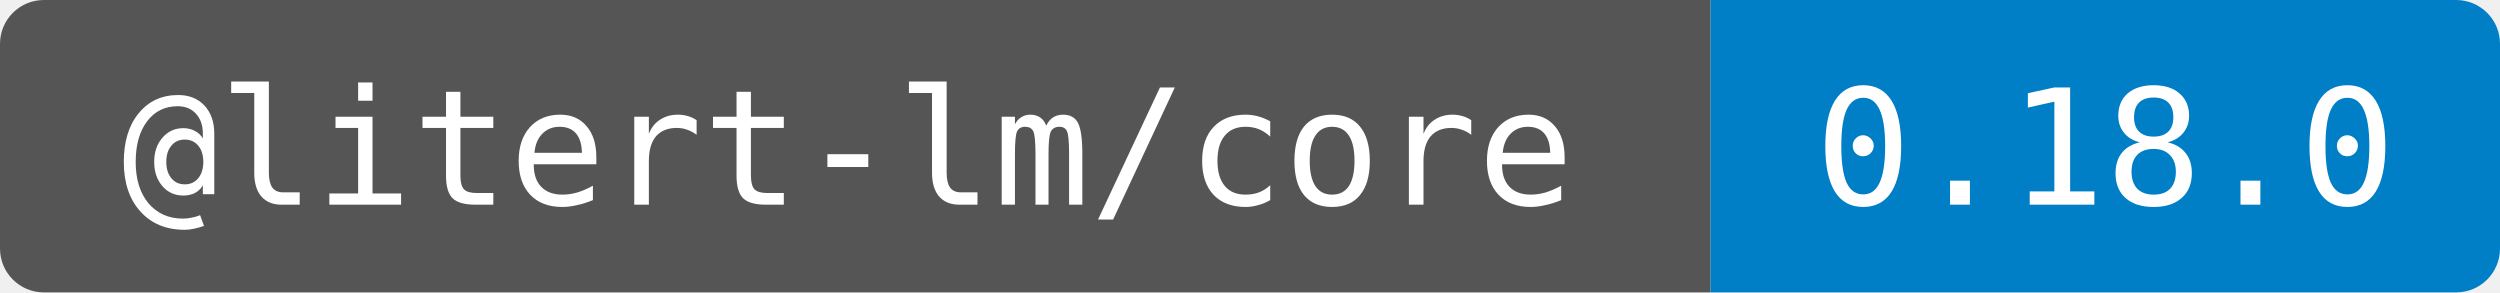
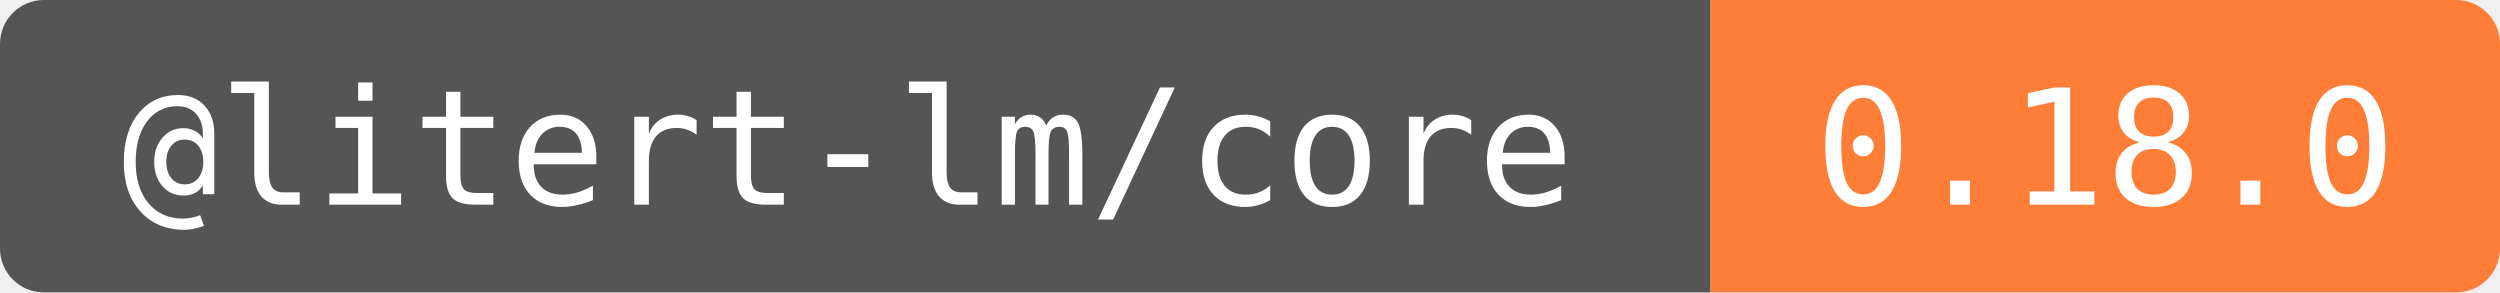
<svg xmlns="http://www.w3.org/2000/svg" width="171" height="20" role="img" aria-label="@litert-lm/core: 0.18.0">
  <clipPath id="round">
    <rect width="171" height="20" rx="3" />
  </clipPath>
  <g clip-path="url(#round)">
    <rect width="117" height="20" fill="#555" />
-     <rect x="117" width="54" height="20" fill="#007ec6" />
+     <rect x="117" width="54" height="20" fill="#fe7d37" />
  </g>
  <g fill="#fff" text-anchor="middle" font-family="DejaVu Sans Mono,monospace" font-size="11">
    <text x="58" y="14">@litert-lm/core</text>
    <text x="144" y="14">0.18.0</text>
  </g>
</svg>
